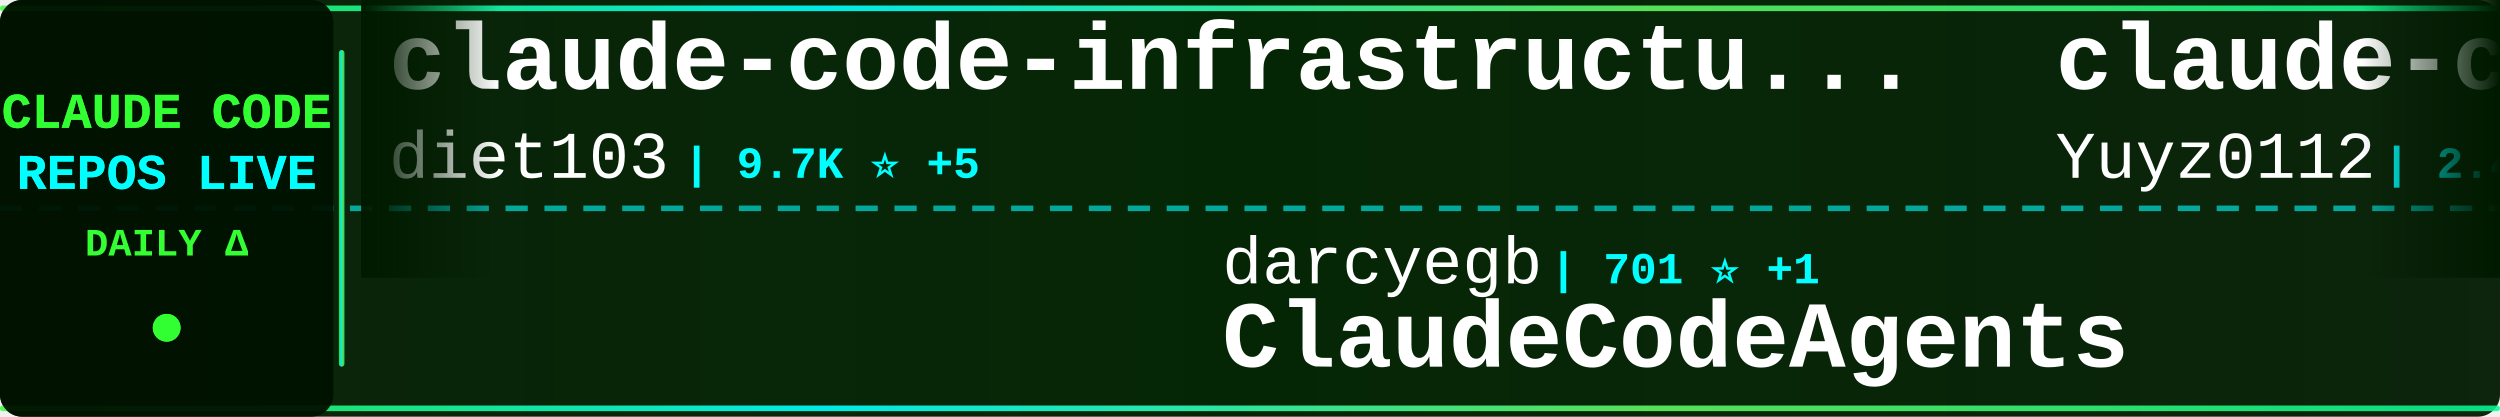
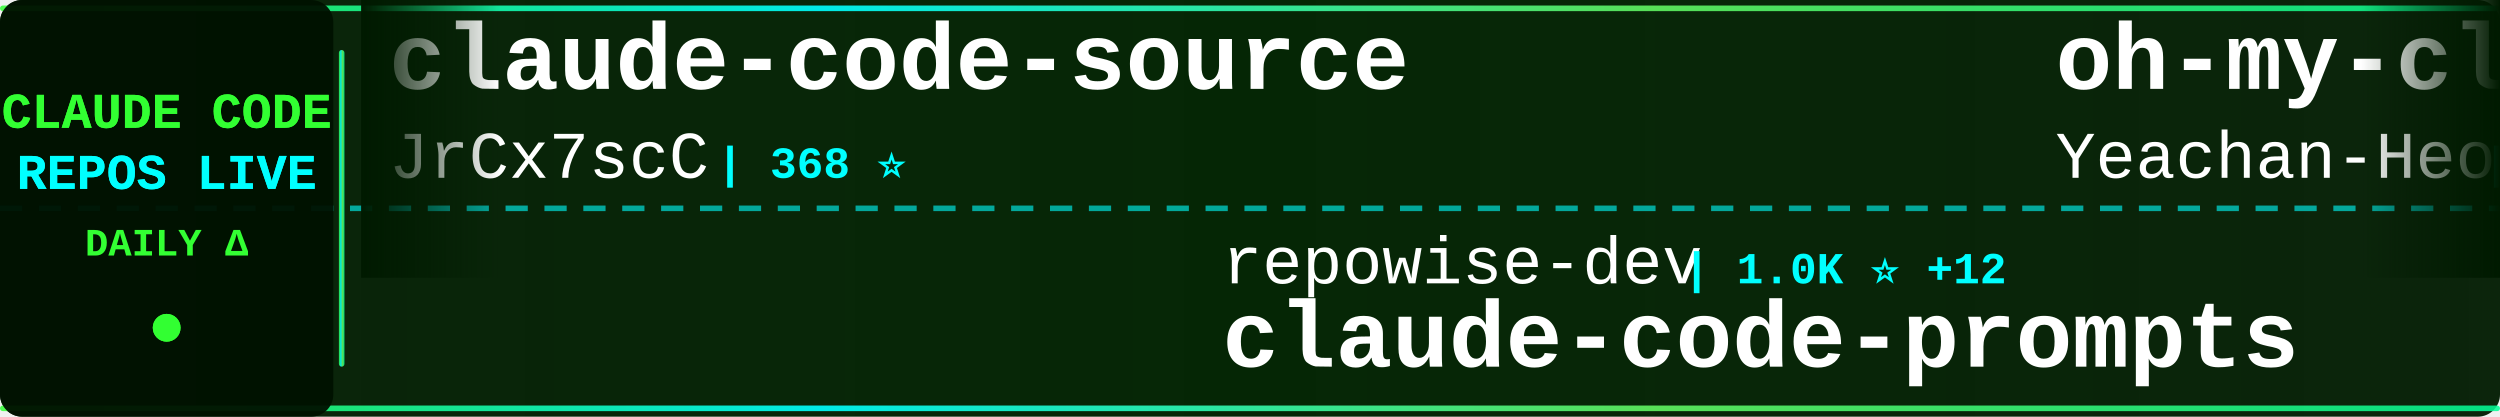
<svg xmlns="http://www.w3.org/2000/svg" width="900" height="150">
  <defs>
    <linearGradient id="tickerBg" x1="0%" y1="0%" x2="100%" y2="0%">
      <stop offset="0%" style="stop-color:#001a00;stop-opacity:0.95" />
      <stop offset="50%" style="stop-color:#002200;stop-opacity:0.98" />
      <stop offset="100%" style="stop-color:#001a00;stop-opacity:0.95" />
    </linearGradient>
    <linearGradient id="borderGrad" x1="0%" y1="0%" x2="100%" y2="0%">
      <stop offset="0%" style="stop-color:#33ff33;stop-opacity:0.85">
        <animate attributeName="stop-opacity" values="0.85;1;0.85" dur="2s" repeatCount="indefinite" />
      </stop>
      <stop offset="33%" style="stop-color:#00ffff;stop-opacity:0.9">
        <animate attributeName="stop-opacity" values="0.9;1;0.9" dur="2.2s" repeatCount="indefinite" />
      </stop>
      <stop offset="66%" style="stop-color:#66ff66;stop-opacity:0.85">
        <animate attributeName="stop-opacity" values="0.85;1;0.85" dur="1.8s" repeatCount="indefinite" />
      </stop>
      <stop offset="100%" style="stop-color:#00ff99;stop-opacity:0.85">
        <animate attributeName="stop-opacity" values="0.85;1;0.85" dur="2s" repeatCount="indefinite" />
      </stop>
    </linearGradient>
    <filter id="textGlow">
      <feGaussianBlur stdDeviation="0.1" result="coloredBlur" />
      <feMerge>
        <feMergeNode in="coloredBlur" />
        <feMergeNode in="SourceGraphic" />
      </feMerge>
    </filter>
    <filter id="metricGlow">
      <feGaussianBlur stdDeviation="0.2" result="coloredBlur" />
      <feMerge>
        <feMergeNode in="coloredBlur" />
        <feMergeNode in="SourceGraphic" />
      </feMerge>
    </filter>
    <linearGradient id="leftFade" x1="0%" y1="0%" x2="100%" y2="0%">
      <stop offset="0%" style="stop-color:#001a00;stop-opacity:1" />
      <stop offset="100%" style="stop-color:#001a00;stop-opacity:0" />
    </linearGradient>
    <linearGradient id="rightFade" x1="0%" y1="0%" x2="100%" y2="0%">
      <stop offset="0%" style="stop-color:#001a00;stop-opacity:0" />
      <stop offset="100%" style="stop-color:#001a00;stop-opacity:1" />
    </linearGradient>
  </defs>
  <rect width="900" height="150" fill="url(#tickerBg)" rx="8" />
  <rect x="0" y="2" width="900" height="2" fill="url(#borderGrad)" rx="1" />
  <rect x="0" y="146" width="900" height="2" fill="url(#borderGrad)" rx="1" />
  <line x1="0" y1="75" x2="900" y2="75" stroke="#00ffff" stroke-width="2" stroke-dasharray="8 6" opacity="0.6" />
  <rect x="0" y="0" width="120" height="150" fill="#001100" opacity="0.95" rx="8" />
  <text x="60" y="46" font-family="'Courier New', monospace" font-size="18" font-weight="bold" fill="#33ff33" text-anchor="middle" filter="url(#textGlow)">
    CLAUDE CODE
  </text>
  <text x="60" y="68" font-family="'Courier New', monospace" font-size="18" font-weight="bold" fill="#00ffff" text-anchor="middle" filter="url(#textGlow)">
    REPOS LIVE
  </text>
  <text x="60" y="92" font-family="'Courier New', monospace" font-size="14" font-weight="bold" fill="#33ff33" text-anchor="middle">
    DAILY Δ
  </text>
  <circle cx="60" cy="118" r="5" fill="#33ff33" filter="url(#metricGlow)">
    <animate attributeName="r" values="4;6;4" dur="1.5s" repeatCount="indefinite" />
    <animate attributeName="opacity" values="0.6;1;0.6" dur="1.5s" repeatCount="indefinite" />
  </circle>
  <rect x="122" y="18" width="2" height="114" fill="url(#borderGrad)" rx="1" />
  <clipPath id="tickerClip">
    <rect x="130" y="0" width="770" height="150" />
  </clipPath>
  <g clip-path="url(#tickerClip)">
    <g id="tickerItems">
      <animateTransform attributeName="transform" attributeType="XML" type="translate" from="0 0" to="-3000 0" dur="54s" repeatCount="indefinite" />
      <g transform="translate(0, 0)">
-         <text x="140" y="32" font-family="'Courier New', monospace" font-size="34" font-weight="bold" fill="#ffffff">claude-code-infrastructu...</text>
-         <text x="140" y="64" font-family="'Courier New', monospace" font-size="24" font-weight="normal" fill="#ffffff" opacity="1.0">diet103</text>
-         <text x="246" y="64" font-family="'Courier New', monospace" font-size="16" font-weight="bold" fill="#00ffff"> | 9.7K ⭐ +5</text>
+         <text x="140" y="32" font-family="'Courier New', monospace" font-size="34" font-weight="bold" fill="#ffffff">claude-code-source</text>
+         <text x="140" y="64" font-family="'Courier New', monospace" font-size="24" font-weight="normal" fill="#ffffff" opacity="1.0">JrCx7scC</text>
+         <text x="258" y="64" font-family="'Courier New', monospace" font-size="16" font-weight="bold" fill="#00ffff"> | 368 ⭐</text>
      </g>
      <g transform="translate(300, 0)">
-         <text x="140" y="102" font-family="'Courier New', monospace" font-size="24" font-weight="normal" fill="#ffffff" opacity="1.0">darcyegb</text>
-         <text x="258" y="102" font-family="'Courier New', monospace" font-size="16" font-weight="bold" fill="#00ffff"> | 701 ⭐ +1</text>
-         <text x="140" y="132" font-family="'Courier New', monospace" font-size="34" font-weight="bold" fill="#ffffff">ClaudeCodeAgents</text>
+         <text x="140" y="102" font-family="'Courier New', monospace" font-size="24" font-weight="normal" fill="#ffffff" opacity="1.0">repowise-dev</text>
+         <text x="306" y="102" font-family="'Courier New', monospace" font-size="16" font-weight="bold" fill="#00ffff"> | 1.0K ⭐ +12</text>
+         <text x="140" y="132" font-family="'Courier New', monospace" font-size="34" font-weight="bold" fill="#ffffff">claude-code-prompts</text>
      </g>
      <g transform="translate(600, 0)">
-         <text x="140" y="32" font-family="'Courier New', monospace" font-size="34" font-weight="bold" fill="#ffffff">claude-code-reverse</text>
-         <text x="140" y="64" font-family="'Courier New', monospace" font-size="24" font-weight="normal" fill="#ffffff" opacity="1.0">Yuyz0112</text>
-         <text x="258" y="64" font-family="'Courier New', monospace" font-size="16" font-weight="bold" fill="#00ffff"> | 2.4K ⭐</text>
+         <text x="140" y="32" font-family="'Courier New', monospace" font-size="34" font-weight="bold" fill="#ffffff">oh-my-claudecode</text>
+         <text x="140" y="64" font-family="'Courier New', monospace" font-size="24" font-weight="normal" fill="#ffffff" opacity="1.0">Yeachan-Heo</text>
+         <text x="294" y="64" font-family="'Courier New', monospace" font-size="16" font-weight="bold" fill="#00ffff"> | 34.6K ⭐ +94</text>
      </g>
      <g transform="translate(900, 0)">
-         <text x="140" y="102" font-family="'Courier New', monospace" font-size="24" font-weight="normal" fill="#ffffff" opacity="1.0">FlorianBruniaux</text>
-         <text x="342" y="102" font-family="'Courier New', monospace" font-size="16" font-weight="bold" fill="#00ffff"> | 4.5K ⭐ +16</text>
-         <text x="140" y="132" font-family="'Courier New', monospace" font-size="34" font-weight="bold" fill="#ffffff">claude-code-ultimate-gui...</text>
+         <text x="140" y="102" font-family="'Courier New', monospace" font-size="24" font-weight="normal" fill="#ffffff" opacity="1.0">nanocoai</text>
+         <text x="258" y="102" font-family="'Courier New', monospace" font-size="16" font-weight="bold" fill="#00ffff"> | 29.3K ⭐ +85</text>
+         <text x="140" y="132" font-family="'Courier New', monospace" font-size="34" font-weight="bold" fill="#ffffff">nanoclaw</text>
      </g>
      <g transform="translate(1200, 0)">
-         <text x="140" y="32" font-family="'Courier New', monospace" font-size="34" font-weight="bold" fill="#ffffff">claude-code-source</text>
-         <text x="140" y="64" font-family="'Courier New', monospace" font-size="24" font-weight="normal" fill="#ffffff" opacity="1.0">AprilNEA</text>
-         <text x="258" y="64" font-family="'Courier New', monospace" font-size="16" font-weight="bold" fill="#00ffff"> | 384 ⭐ +1</text>
+         <text x="140" y="32" font-family="'Courier New', monospace" font-size="34" font-weight="bold" fill="#ffffff">claude-code-tudou</text>
+         <text x="140" y="64" font-family="'Courier New', monospace" font-size="24" font-weight="normal" fill="#ffffff" opacity="1.0">AICoderTudou</text>
+         <text x="306" y="64" font-family="'Courier New', monospace" font-size="16" font-weight="bold" fill="#00ffff"> | 501 ⭐</text>
      </g>
      <g transform="translate(1500, 0)">
-         <text x="140" y="102" font-family="'Courier New', monospace" font-size="24" font-weight="normal" fill="#ffffff" opacity="1.0">liuup</text>
-         <text x="222" y="102" font-family="'Courier New', monospace" font-size="16" font-weight="bold" fill="#00ffff"> | 2.7K ⭐ +23</text>
-         <text x="140" y="132" font-family="'Courier New', monospace" font-size="34" font-weight="bold" fill="#ffffff">claude-code-analysis</text>
+         <text x="140" y="102" font-family="'Courier New', monospace" font-size="24" font-weight="normal" fill="#ffffff" opacity="1.0">wanshuiyin</text>
+         <text x="282" y="102" font-family="'Courier New', monospace" font-size="16" font-weight="bold" fill="#00ffff"> | 10.4K ⭐ +109</text>
+         <text x="140" y="132" font-family="'Courier New', monospace" font-size="34" font-weight="bold" fill="#ffffff">Auto-claude-code-researc...</text>
      </g>
      <g transform="translate(1800, 0)">
-         <text x="140" y="32" font-family="'Courier New', monospace" font-size="34" font-weight="bold" fill="#ffffff">CLIProxyAPI</text>
-         <text x="140" y="64" font-family="'Courier New', monospace" font-size="24" font-weight="normal" fill="#ffffff" opacity="1.0">router-for-me</text>
-         <text x="318" y="64" font-family="'Courier New', monospace" font-size="16" font-weight="bold" fill="#00ffff"> | 34.2K ⭐ +234</text>
+         <text x="140" y="32" font-family="'Courier New', monospace" font-size="34" font-weight="bold" fill="#ffffff">claude-code-showcase</text>
+         <text x="140" y="64" font-family="'Courier New', monospace" font-size="24" font-weight="normal" fill="#ffffff" opacity="1.0">ChrisWiles</text>
+         <text x="282" y="64" font-family="'Courier New', monospace" font-size="16" font-weight="bold" fill="#00ffff"> | 5.9K ⭐ +5</text>
      </g>
      <g transform="translate(2100, 0)">
-         <text x="140" y="102" font-family="'Courier New', monospace" font-size="24" font-weight="normal" fill="#ffffff" opacity="1.0">ykdojo</text>
-         <text x="234" y="102" font-family="'Courier New', monospace" font-size="16" font-weight="bold" fill="#00ffff"> | 8.4K ⭐ +20</text>
-         <text x="140" y="132" font-family="'Courier New', monospace" font-size="34" font-weight="bold" fill="#ffffff">claude-code-tips</text>
+         <text x="140" y="102" font-family="'Courier New', monospace" font-size="24" font-weight="normal" fill="#ffffff" opacity="1.0">kodu-ai</text>
+         <text x="246" y="102" font-family="'Courier New', monospace" font-size="16" font-weight="bold" fill="#00ffff"> | 5.3K ⭐</text>
+         <text x="140" y="132" font-family="'Courier New', monospace" font-size="34" font-weight="bold" fill="#ffffff">claude-coder</text>
      </g>
      <g transform="translate(2400, 0)">
-         <text x="140" y="32" font-family="'Courier New', monospace" font-size="34" font-weight="bold" fill="#ffffff">ralph-claude-code</text>
-         <text x="140" y="64" font-family="'Courier New', monospace" font-size="24" font-weight="normal" fill="#ffffff" opacity="1.0">frankbria</text>
-         <text x="270" y="64" font-family="'Courier New', monospace" font-size="16" font-weight="bold" fill="#00ffff"> | 9.2K ⭐ +4</text>
+         <text x="140" y="32" font-family="'Courier New', monospace" font-size="34" font-weight="bold" fill="#ffffff">claude-code-hooks-master...</text>
+         <text x="140" y="64" font-family="'Courier New', monospace" font-size="24" font-weight="normal" fill="#ffffff" opacity="1.0">disler</text>
+         <text x="234" y="64" font-family="'Courier New', monospace" font-size="16" font-weight="bold" fill="#00ffff"> | 3.7K ⭐ +6</text>
      </g>
      <g transform="translate(2700, 0)">
-         <text x="140" y="102" font-family="'Courier New', monospace" font-size="24" font-weight="normal" fill="#ffffff" opacity="1.0">ghuntley</text>
-         <text x="258" y="102" font-family="'Courier New', monospace" font-size="16" font-weight="bold" fill="#00ffff"> | 978 ⭐</text>
-         <text x="140" y="132" font-family="'Courier New', monospace" font-size="34" font-weight="bold" fill="#ffffff">claude-code-source-code-...</text>
+         <text x="140" y="102" font-family="'Courier New', monospace" font-size="24" font-weight="normal" fill="#ffffff" opacity="1.0">zebbern</text>
+         <text x="246" y="102" font-family="'Courier New', monospace" font-size="16" font-weight="bold" fill="#00ffff"> | 4.2K ⭐ +3</text>
+         <text x="140" y="132" font-family="'Courier New', monospace" font-size="34" font-weight="bold" fill="#ffffff">claude-code-guide</text>
      </g>
      <g transform="translate(3000, 0)">
-         <text x="140" y="32" font-family="'Courier New', monospace" font-size="34" font-weight="bold" fill="#ffffff">claude-code-infrastructu...</text>
-         <text x="140" y="64" font-family="'Courier New', monospace" font-size="24" font-weight="normal" fill="#ffffff" opacity="1.0">diet103</text>
-         <text x="246" y="64" font-family="'Courier New', monospace" font-size="16" font-weight="bold" fill="#00ffff"> | 9.7K ⭐ +5</text>
+         <text x="140" y="32" font-family="'Courier New', monospace" font-size="34" font-weight="bold" fill="#ffffff">claude-code-source</text>
+         <text x="140" y="64" font-family="'Courier New', monospace" font-size="24" font-weight="normal" fill="#ffffff" opacity="1.0">JrCx7scC</text>
+         <text x="258" y="64" font-family="'Courier New', monospace" font-size="16" font-weight="bold" fill="#00ffff"> | 368 ⭐</text>
      </g>
      <g transform="translate(3300, 0)">
-         <text x="140" y="102" font-family="'Courier New', monospace" font-size="24" font-weight="normal" fill="#ffffff" opacity="1.0">darcyegb</text>
-         <text x="258" y="102" font-family="'Courier New', monospace" font-size="16" font-weight="bold" fill="#00ffff"> | 701 ⭐ +1</text>
-         <text x="140" y="132" font-family="'Courier New', monospace" font-size="34" font-weight="bold" fill="#ffffff">ClaudeCodeAgents</text>
+         <text x="140" y="102" font-family="'Courier New', monospace" font-size="24" font-weight="normal" fill="#ffffff" opacity="1.0">repowise-dev</text>
+         <text x="306" y="102" font-family="'Courier New', monospace" font-size="16" font-weight="bold" fill="#00ffff"> | 1.0K ⭐ +12</text>
+         <text x="140" y="132" font-family="'Courier New', monospace" font-size="34" font-weight="bold" fill="#ffffff">claude-code-prompts</text>
      </g>
      <g transform="translate(3600, 0)">
-         <text x="140" y="32" font-family="'Courier New', monospace" font-size="34" font-weight="bold" fill="#ffffff">claude-code-reverse</text>
-         <text x="140" y="64" font-family="'Courier New', monospace" font-size="24" font-weight="normal" fill="#ffffff" opacity="1.0">Yuyz0112</text>
-         <text x="258" y="64" font-family="'Courier New', monospace" font-size="16" font-weight="bold" fill="#00ffff"> | 2.4K ⭐</text>
+         <text x="140" y="32" font-family="'Courier New', monospace" font-size="34" font-weight="bold" fill="#ffffff">oh-my-claudecode</text>
+         <text x="140" y="64" font-family="'Courier New', monospace" font-size="24" font-weight="normal" fill="#ffffff" opacity="1.0">Yeachan-Heo</text>
+         <text x="294" y="64" font-family="'Courier New', monospace" font-size="16" font-weight="bold" fill="#00ffff"> | 34.6K ⭐ +94</text>
      </g>
      <g transform="translate(3900, 0)">
-         <text x="140" y="102" font-family="'Courier New', monospace" font-size="24" font-weight="normal" fill="#ffffff" opacity="1.0">FlorianBruniaux</text>
-         <text x="342" y="102" font-family="'Courier New', monospace" font-size="16" font-weight="bold" fill="#00ffff"> | 4.5K ⭐ +16</text>
-         <text x="140" y="132" font-family="'Courier New', monospace" font-size="34" font-weight="bold" fill="#ffffff">claude-code-ultimate-gui...</text>
+         <text x="140" y="102" font-family="'Courier New', monospace" font-size="24" font-weight="normal" fill="#ffffff" opacity="1.0">nanocoai</text>
+         <text x="258" y="102" font-family="'Courier New', monospace" font-size="16" font-weight="bold" fill="#00ffff"> | 29.3K ⭐ +85</text>
+         <text x="140" y="132" font-family="'Courier New', monospace" font-size="34" font-weight="bold" fill="#ffffff">nanoclaw</text>
      </g>
    </g>
  </g>
  <rect x="130" y="0" width="50" height="100" fill="url(#leftFade)" />
  <rect x="850" y="0" width="50" height="100" fill="url(#rightFade)" />
</svg>
